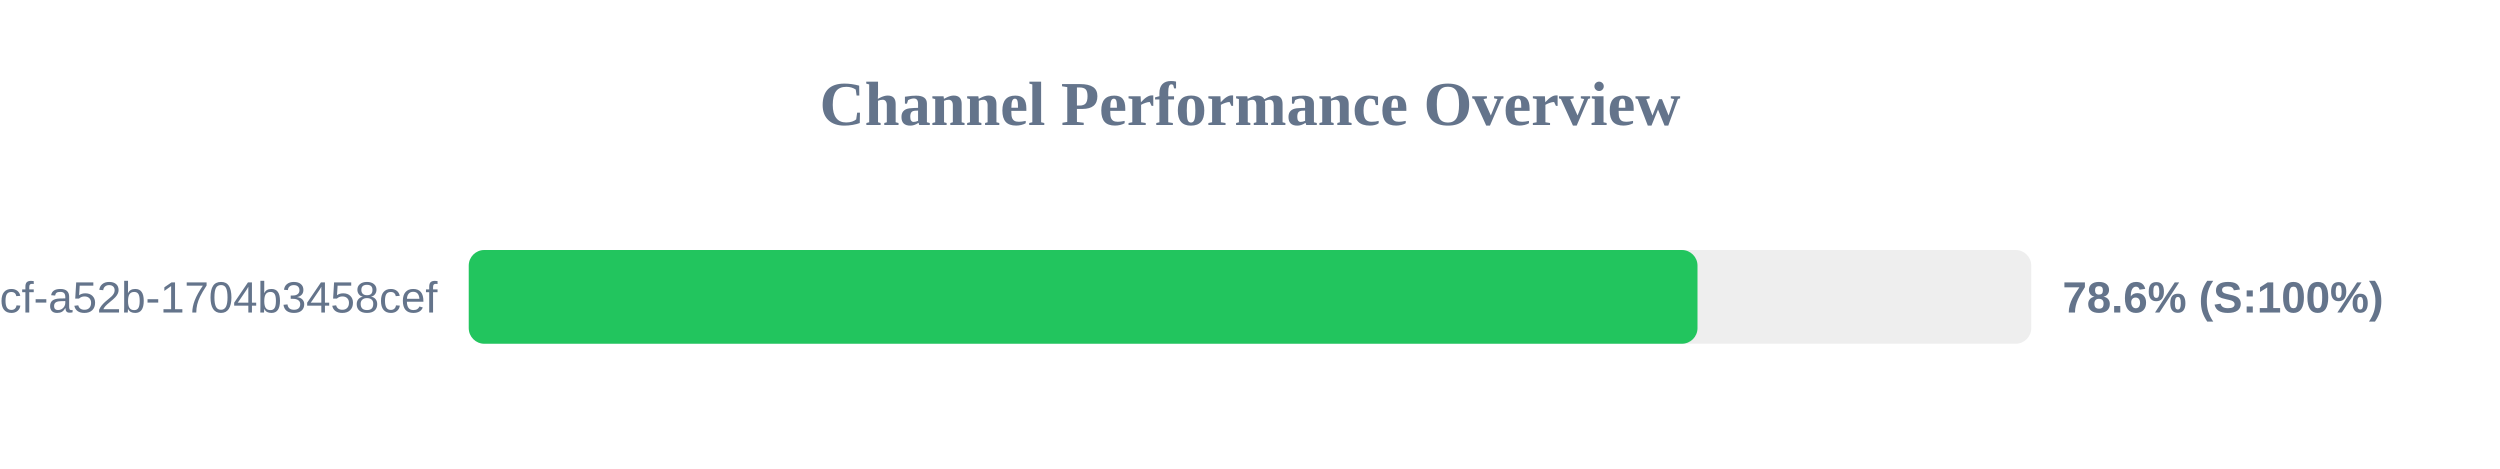
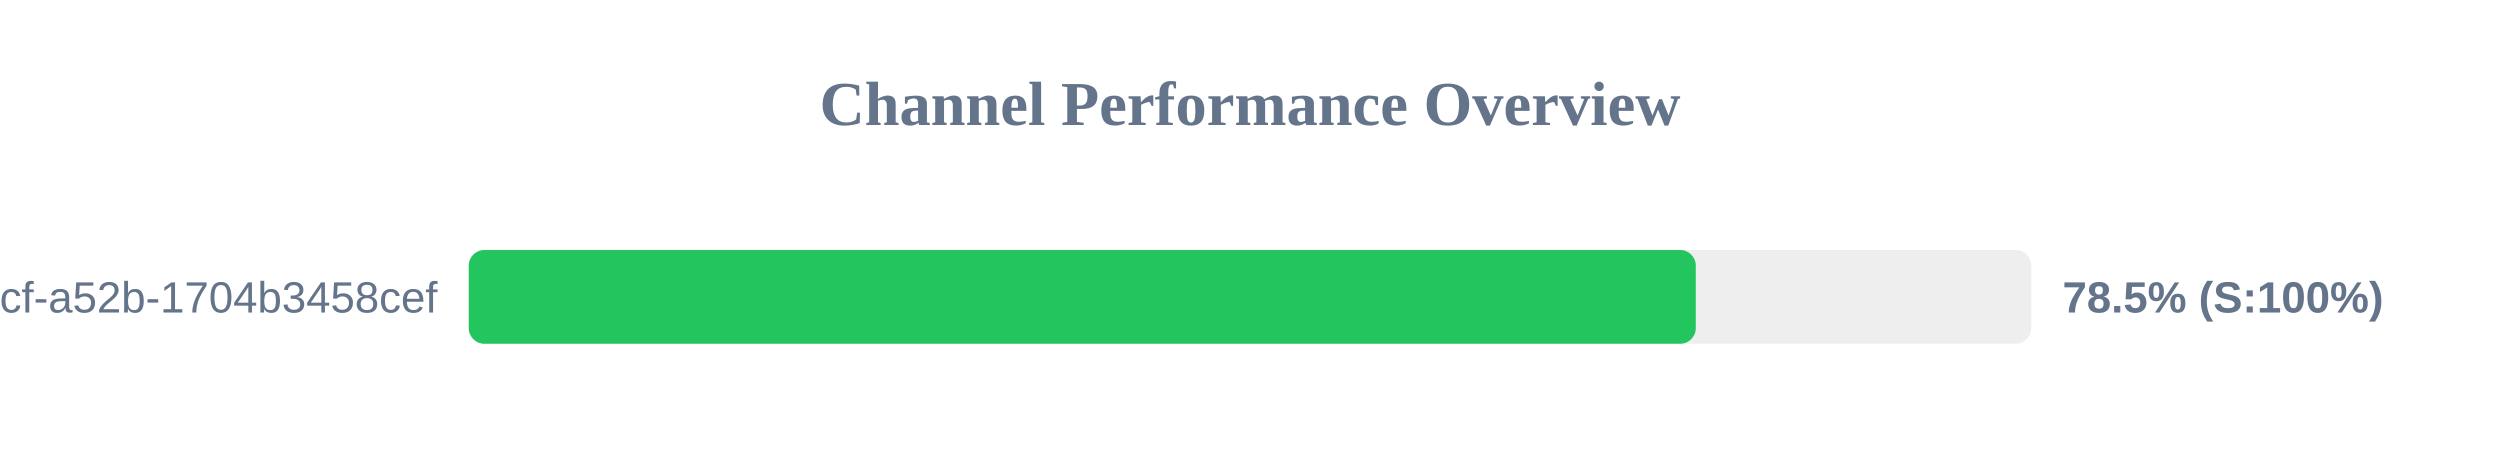
<svg xmlns="http://www.w3.org/2000/svg" width="800" height="150" version="1.1">
  <style>
        .row { font: 14px Arial; fill: #64748b; }
        .score { font: bold 14px Arial; fill: #64748b; }
    </style>
  <text x="400" y="40" text-anchor="middle" font-size="20px" font-weight="bold" fill="#64748b">Channel Performance Overview</text>
  <rect x="150" y="80" width="500" height="30" fill="#eee" rx="5" />
-   <rect x="150" y="80" width="393.2" height="30" fill="#22c55e" rx="5" />
+   <rect x="150" y="80" width="392.65" height="30" fill="#22c55e" rx="5" />
  <text x="140" y="100" text-anchor="end" class="row">?uuid=0cb527d9-6117-4bcf-a52b-1704b3458cef</text>
-   <text x="660" y="100" text-anchor="start" class="score">78.6% (S:100%)</text>
+   <text x="660" y="100" text-anchor="start" class="score">78.5% (S:100%)</text>
</svg>
